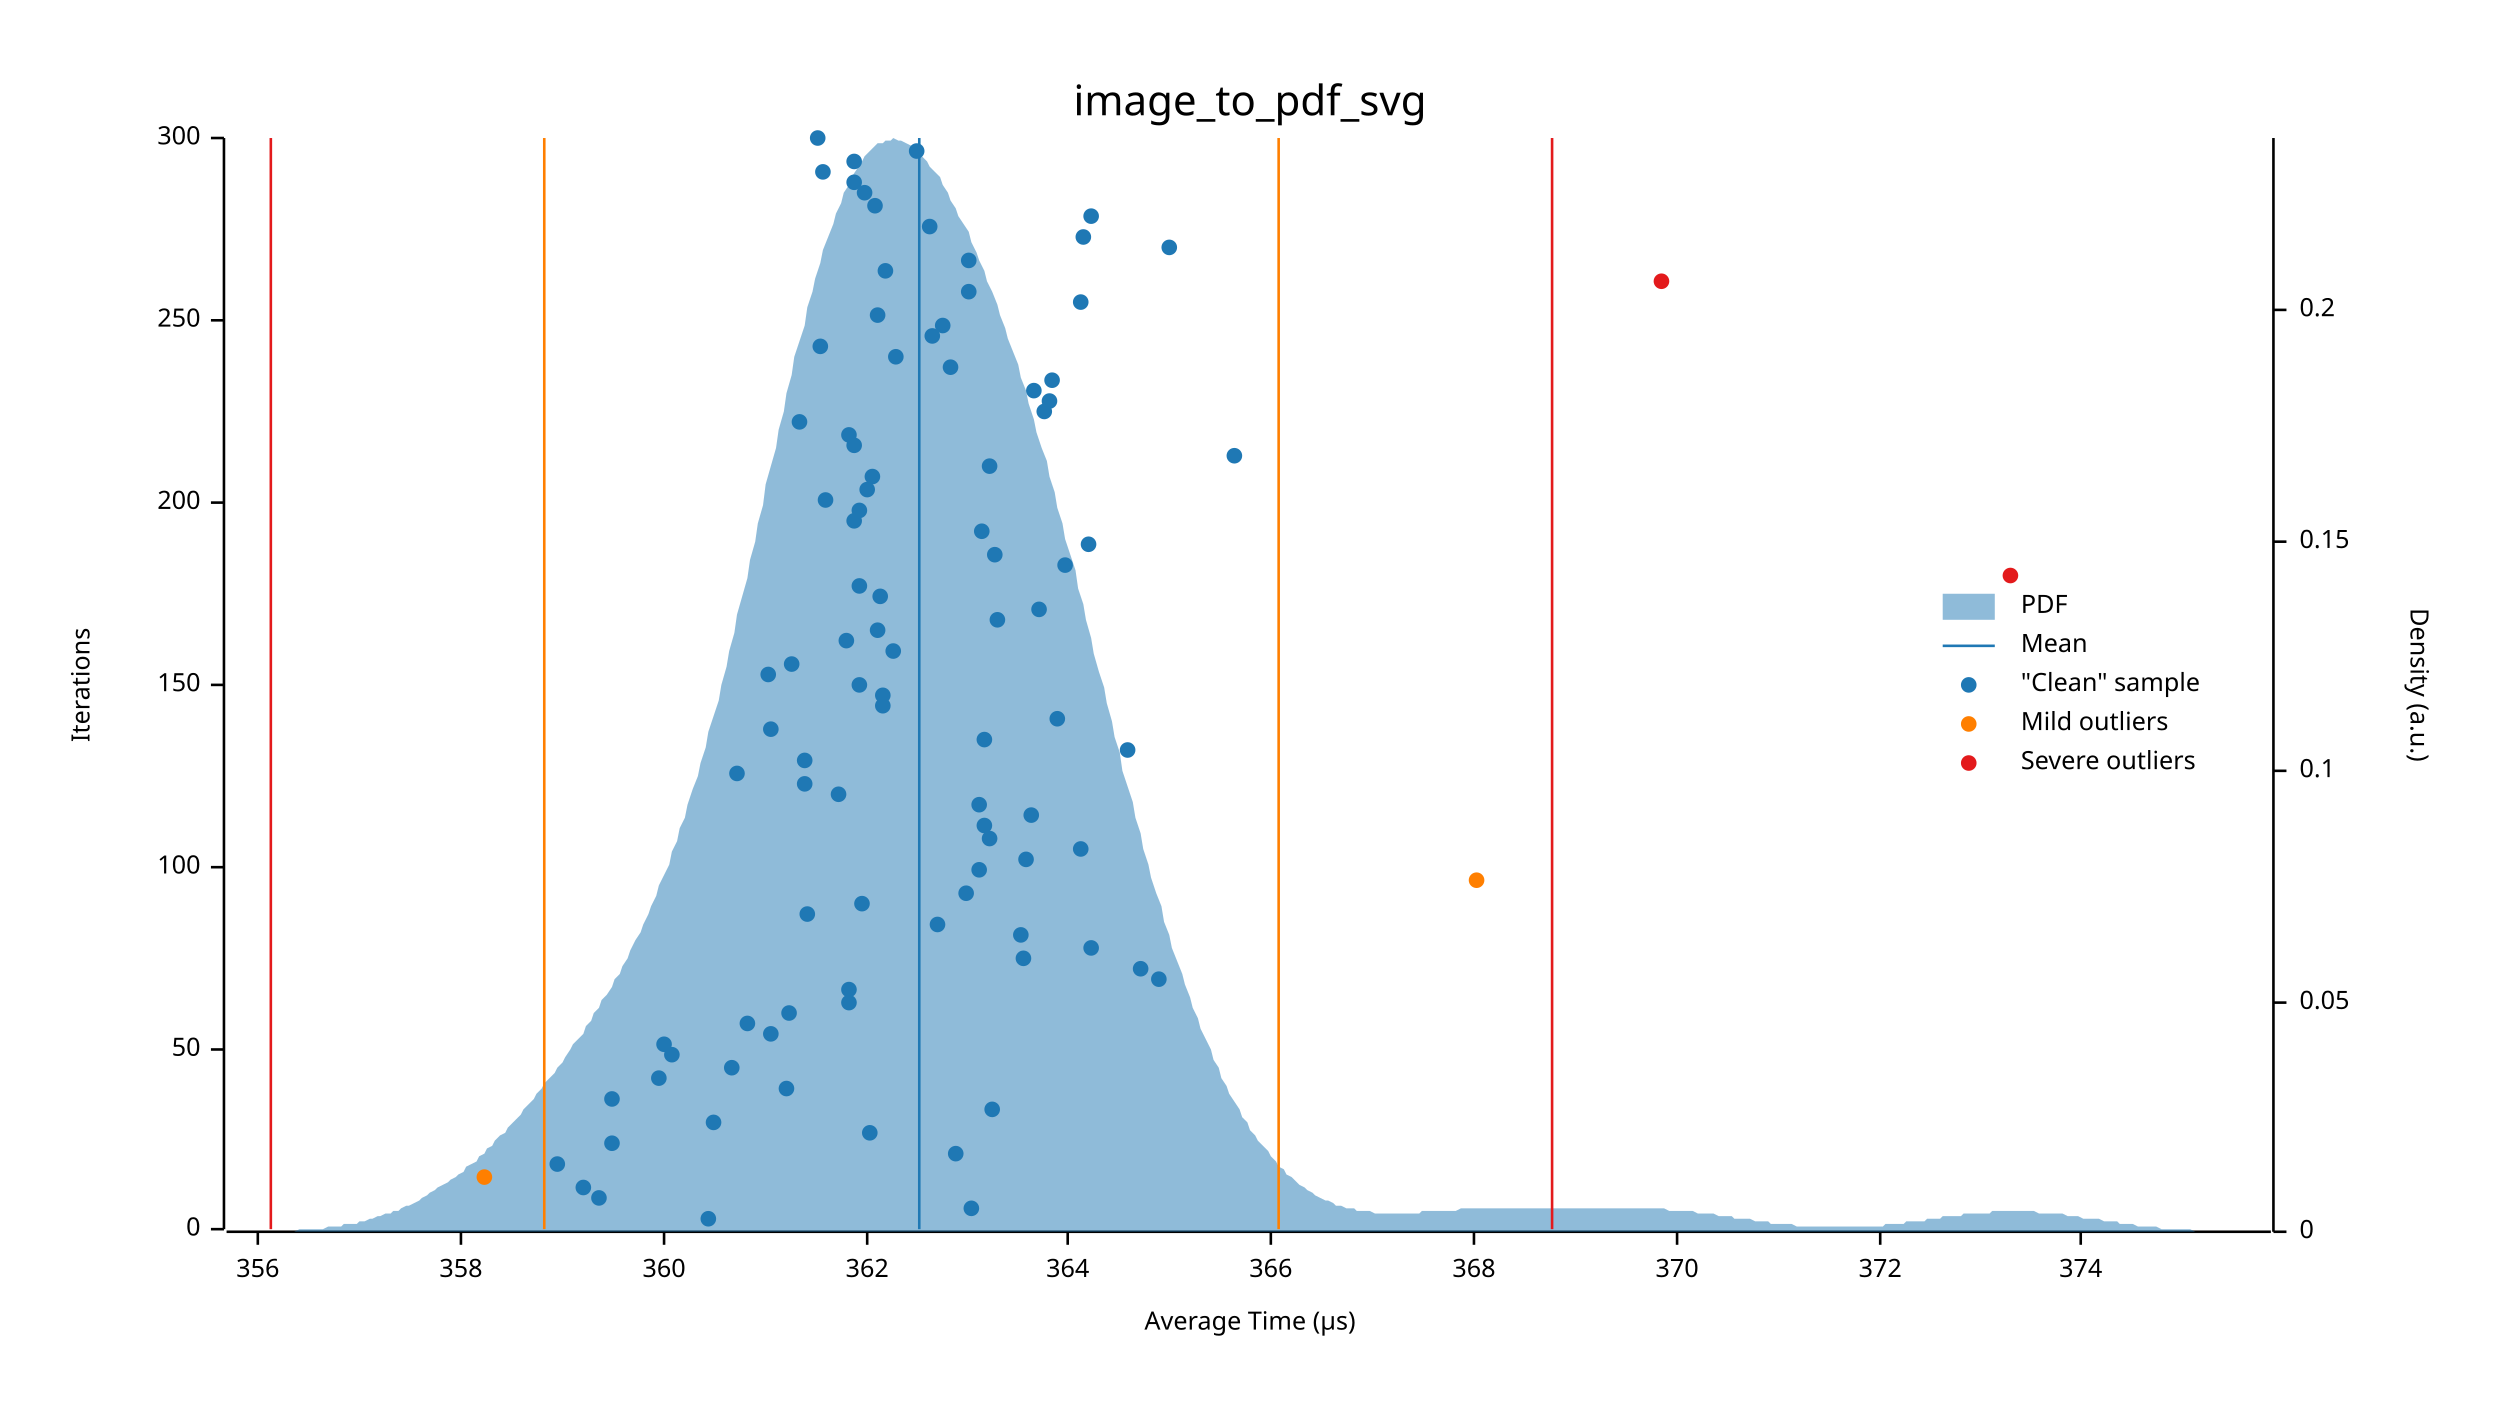
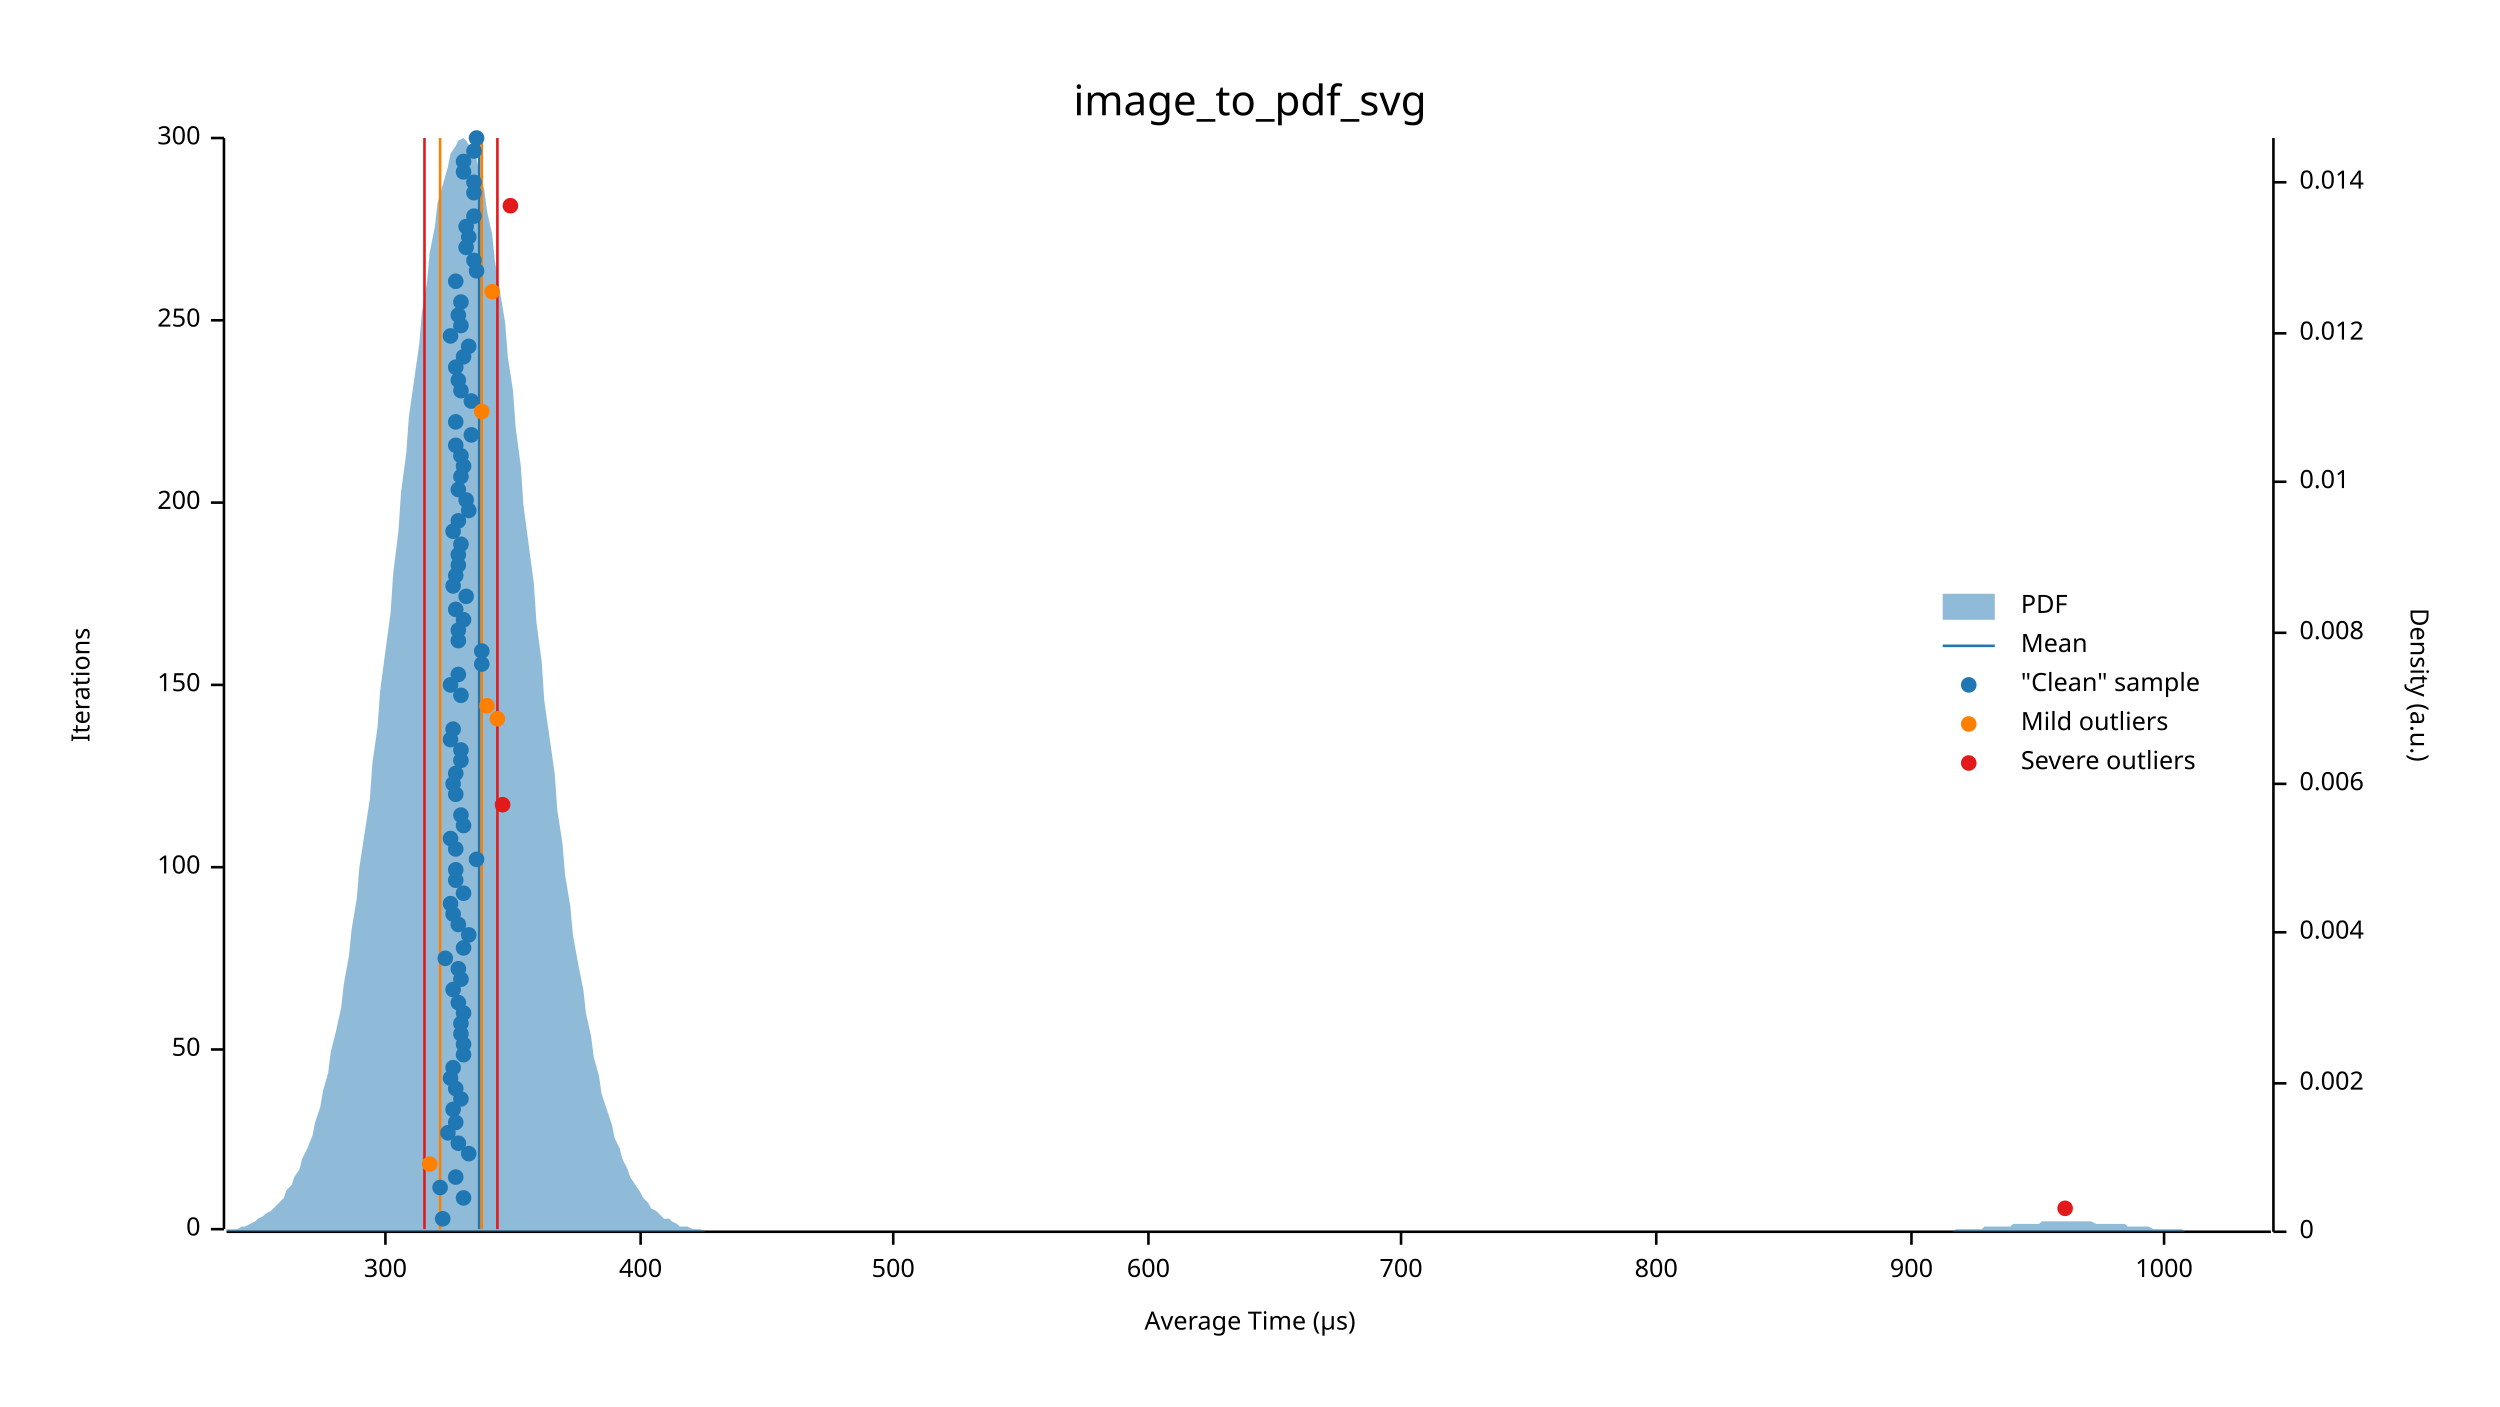
<svg xmlns="http://www.w3.org/2000/svg" width="960" height="540" viewBox="0 0 960 540">
  <text x="480" y="32" dy="0.76em" text-anchor="middle" font-family="sans-serif" font-size="16.129" opacity="1" fill="#000000">
image_to_pdf_svg
</text>
  <text x="27" y="263" dy="0.76em" text-anchor="middle" font-family="sans-serif" font-size="9.677" opacity="1" fill="#000000" transform="rotate(270, 27, 263)">
Iterations
</text>
  <text x="480" y="513" dy="-0.5ex" text-anchor="middle" font-family="sans-serif" font-size="9.677" opacity="1" fill="#000000">
Average Time (µs)
</text>
  <polyline fill="none" opacity="1" stroke="#000000" stroke-width="1" points="86,53 86,472 " />
  <text x="77" y="472" dy="0.5ex" text-anchor="end" font-family="sans-serif" font-size="9.677" opacity="1" fill="#000000">
0
</text>
  <polyline fill="none" opacity="1" stroke="#000000" stroke-width="1" points="81,472 86,472 " />
  <text x="77" y="403" dy="0.5ex" text-anchor="end" font-family="sans-serif" font-size="9.677" opacity="1" fill="#000000">
50
</text>
  <polyline fill="none" opacity="1" stroke="#000000" stroke-width="1" points="81,403 86,403 " />
  <text x="77" y="333" dy="0.5ex" text-anchor="end" font-family="sans-serif" font-size="9.677" opacity="1" fill="#000000">
100
</text>
  <polyline fill="none" opacity="1" stroke="#000000" stroke-width="1" points="81,333 86,333 " />
  <text x="77" y="263" dy="0.5ex" text-anchor="end" font-family="sans-serif" font-size="9.677" opacity="1" fill="#000000">
150
</text>
  <polyline fill="none" opacity="1" stroke="#000000" stroke-width="1" points="81,263 86,263 " />
  <text x="77" y="193" dy="0.5ex" text-anchor="end" font-family="sans-serif" font-size="9.677" opacity="1" fill="#000000">
200
</text>
  <polyline fill="none" opacity="1" stroke="#000000" stroke-width="1" points="81,193 86,193 " />
  <text x="77" y="123" dy="0.5ex" text-anchor="end" font-family="sans-serif" font-size="9.677" opacity="1" fill="#000000">
250
</text>
  <polyline fill="none" opacity="1" stroke="#000000" stroke-width="1" points="81,123 86,123 " />
  <text x="77" y="53" dy="0.5ex" text-anchor="end" font-family="sans-serif" font-size="9.677" opacity="1" fill="#000000">
300
</text>
  <polyline fill="none" opacity="1" stroke="#000000" stroke-width="1" points="81,53 86,53 " />
  <polyline fill="none" opacity="1" stroke="#000000" stroke-width="1" points="87,473 872,473 " />
-   <text x="99" y="483" dy="0.76em" text-anchor="middle" font-family="sans-serif" font-size="9.677" opacity="1" fill="#000000">
- 356
- </text>
-   <polyline fill="none" opacity="1" stroke="#000000" stroke-width="1" points="99,473 99,478 " />
-   <text x="177" y="483" dy="0.76em" text-anchor="middle" font-family="sans-serif" font-size="9.677" opacity="1" fill="#000000">
- 358
- </text>
-   <polyline fill="none" opacity="1" stroke="#000000" stroke-width="1" points="177,473 177,478 " />
-   <text x="255" y="483" dy="0.76em" text-anchor="middle" font-family="sans-serif" font-size="9.677" opacity="1" fill="#000000">
- 360
- </text>
-   <polyline fill="none" opacity="1" stroke="#000000" stroke-width="1" points="255,473 255,478 " />
-   <text x="333" y="483" dy="0.76em" text-anchor="middle" font-family="sans-serif" font-size="9.677" opacity="1" fill="#000000">
- 362
- </text>
-   <polyline fill="none" opacity="1" stroke="#000000" stroke-width="1" points="333,473 333,478 " />
-   <text x="410" y="483" dy="0.76em" text-anchor="middle" font-family="sans-serif" font-size="9.677" opacity="1" fill="#000000">
- 364
- </text>
-   <polyline fill="none" opacity="1" stroke="#000000" stroke-width="1" points="410,473 410,478 " />
-   <text x="488" y="483" dy="0.76em" text-anchor="middle" font-family="sans-serif" font-size="9.677" opacity="1" fill="#000000">
- 366
- </text>
-   <polyline fill="none" opacity="1" stroke="#000000" stroke-width="1" points="488,473 488,478 " />
-   <text x="566" y="483" dy="0.76em" text-anchor="middle" font-family="sans-serif" font-size="9.677" opacity="1" fill="#000000">
- 368
- </text>
-   <polyline fill="none" opacity="1" stroke="#000000" stroke-width="1" points="566,473 566,478 " />
-   <text x="644" y="483" dy="0.76em" text-anchor="middle" font-family="sans-serif" font-size="9.677" opacity="1" fill="#000000">
- 370
- </text>
-   <polyline fill="none" opacity="1" stroke="#000000" stroke-width="1" points="644,473 644,478 " />
-   <text x="722" y="483" dy="0.76em" text-anchor="middle" font-family="sans-serif" font-size="9.677" opacity="1" fill="#000000">
- 372
- </text>
-   <polyline fill="none" opacity="1" stroke="#000000" stroke-width="1" points="722,473 722,478 " />
-   <text x="799" y="483" dy="0.76em" text-anchor="middle" font-family="sans-serif" font-size="9.677" opacity="1" fill="#000000">
- 374
- </text>
-   <polyline fill="none" opacity="1" stroke="#000000" stroke-width="1" points="799,473 799,478 " />
+   <text x="148" y="483" dy="0.76em" text-anchor="middle" font-family="sans-serif" font-size="9.677" opacity="1" fill="#000000">
+ 300
+ </text>
+   <polyline fill="none" opacity="1" stroke="#000000" stroke-width="1" points="148,473 148,478 " />
+   <text x="246" y="483" dy="0.76em" text-anchor="middle" font-family="sans-serif" font-size="9.677" opacity="1" fill="#000000">
+ 400
+ </text>
+   <polyline fill="none" opacity="1" stroke="#000000" stroke-width="1" points="246,473 246,478 " />
+   <text x="343" y="483" dy="0.76em" text-anchor="middle" font-family="sans-serif" font-size="9.677" opacity="1" fill="#000000">
+ 500
+ </text>
+   <polyline fill="none" opacity="1" stroke="#000000" stroke-width="1" points="343,473 343,478 " />
+   <text x="441" y="483" dy="0.76em" text-anchor="middle" font-family="sans-serif" font-size="9.677" opacity="1" fill="#000000">
+ 600
+ </text>
+   <polyline fill="none" opacity="1" stroke="#000000" stroke-width="1" points="441,473 441,478 " />
+   <text x="538" y="483" dy="0.76em" text-anchor="middle" font-family="sans-serif" font-size="9.677" opacity="1" fill="#000000">
+ 700
+ </text>
+   <polyline fill="none" opacity="1" stroke="#000000" stroke-width="1" points="538,473 538,478 " />
+   <text x="636" y="483" dy="0.76em" text-anchor="middle" font-family="sans-serif" font-size="9.677" opacity="1" fill="#000000">
+ 800
+ </text>
+   <polyline fill="none" opacity="1" stroke="#000000" stroke-width="1" points="636,473 636,478 " />
+   <text x="734" y="483" dy="0.76em" text-anchor="middle" font-family="sans-serif" font-size="9.677" opacity="1" fill="#000000">
+ 900
+ </text>
+   <polyline fill="none" opacity="1" stroke="#000000" stroke-width="1" points="734,473 734,478 " />
+   <text x="831" y="483" dy="0.76em" text-anchor="middle" font-family="sans-serif" font-size="9.677" opacity="1" fill="#000000">
+ 1000
+ </text>
+   <polyline fill="none" opacity="1" stroke="#000000" stroke-width="1" points="831,473 831,478 " />
  <text x="933" y="263" dy="0.76em" text-anchor="middle" font-family="sans-serif" font-size="9.677" opacity="1" fill="#000000" transform="rotate(90, 933, 263)">
Density (a.u.)
</text>
  <polyline fill="none" opacity="1" stroke="#000000" stroke-width="1" points="873,53 873,473 " />
  <text x="883" y="473" dy="0.5ex" text-anchor="start" font-family="sans-serif" font-size="9.677" opacity="1" fill="#000000">
0
</text>
  <polyline fill="none" opacity="1" stroke="#000000" stroke-width="1" points="873,473 878,473 " />
-   <text x="883" y="385" dy="0.5ex" text-anchor="start" font-family="sans-serif" font-size="9.677" opacity="1" fill="#000000">
- 0.05
- </text>
-   <polyline fill="none" opacity="1" stroke="#000000" stroke-width="1" points="873,385 878,385 " />
-   <text x="883" y="296" dy="0.5ex" text-anchor="start" font-family="sans-serif" font-size="9.677" opacity="1" fill="#000000">
- 0.1
- </text>
-   <polyline fill="none" opacity="1" stroke="#000000" stroke-width="1" points="873,296 878,296 " />
-   <text x="883" y="208" dy="0.5ex" text-anchor="start" font-family="sans-serif" font-size="9.677" opacity="1" fill="#000000">
- 0.15
- </text>
-   <polyline fill="none" opacity="1" stroke="#000000" stroke-width="1" points="873,208 878,208 " />
-   <text x="883" y="119" dy="0.5ex" text-anchor="start" font-family="sans-serif" font-size="9.677" opacity="1" fill="#000000">
- 0.2
- </text>
-   <polyline fill="none" opacity="1" stroke="#000000" stroke-width="1" points="873,119 878,119 " />
-   <polygon opacity="0.5" fill="#1F78B4" points="87,473 88,473 90,473 91,473 93,473 94,473 96,473 98,473 99,473 101,473 102,473 104,473 105,473 107,473 109,473 110,473 112,473 113,473 115,472 116,472 118,472 120,472 121,472 123,472 124,472 126,471 127,471 129,471 131,471 132,470 134,470 135,470 137,470 138,469 140,469 142,468 143,468 145,467 146,467 148,466 150,466 151,465 153,465 154,464 156,463 157,463 159,462 161,461 162,460 164,459 165,458 167,457 168,456 170,455 172,454 173,453 175,452 176,451 178,450 179,448 181,447 183,446 184,444 186,443 187,441 189,440 190,438 192,436 194,435 195,433 197,431 198,430 200,428 201,426 203,424 205,422 206,420 208,418 209,416 211,414 213,412 214,410 216,408 217,406 219,403 220,401 222,399 224,397 225,394 227,392 228,389 230,387 231,384 233,382 235,379 236,376 238,374 239,371 241,368 242,365 244,361 246,358 247,355 249,351 250,348 252,344 253,340 255,336 257,332 258,327 260,323 261,318 263,314 264,309 266,303 268,298 269,293 271,287 272,281 274,275 276,269 277,263 279,256 280,250 282,243 283,236 285,229 287,222 288,215 290,208 291,201 293,194 294,186 296,179 298,172 299,165 301,158 302,151 304,144 305,137 307,131 309,125 310,118 312,112 313,107 315,101 316,96 318,91 320,86 321,82 323,78 324,74 326,71 327,68 329,65 331,62 332,60 334,58 335,57 337,55 339,55 340,54 342,54 343,53 345,54 346,54 348,55 350,56 351,57 353,58 354,60 356,62 357,64 359,66 361,68 362,71 364,74 365,77 367,80 368,83 370,86 372,89 373,93 375,97 376,100 378,104 379,108 381,112 383,117 384,121 386,126 387,130 389,135 391,140 392,145 394,150 395,155 397,161 398,166 400,172 402,177 403,183 405,189 406,195 408,201 409,207 411,213 413,219 414,226 416,232 417,238 419,245 420,251 422,258 424,264 425,270 427,277 428,283 430,289 431,296 433,302 435,308 436,314 438,320 439,326 441,332 442,337 444,343 446,348 447,354 449,359 450,364 452,369 454,374 455,378 457,383 458,387 460,391 461,395 463,399 465,403 466,407 468,410 469,414 471,417 472,420 474,423 476,426 477,429 479,431 480,434 482,436 483,438 485,440 487,442 488,444 490,446 491,448 493,449 494,451 496,452 498,454 499,455 501,456 502,457 504,458 505,459 507,460 509,461 510,461 512,462 513,463 515,463 517,464 518,464 520,464 521,465 523,465 524,465 526,465 528,466 529,466 531,466 532,466 534,466 535,466 537,466 539,466 540,466 542,466 543,466 545,466 546,465 548,465 550,465 551,465 553,465 554,465 556,465 557,465 559,465 561,464 562,464 564,464 565,464 567,464 568,464 570,464 572,464 573,464 575,464 576,464 578,464 580,464 581,464 583,464 584,464 586,464 587,464 589,464 591,464 592,464 594,464 595,464 597,464 598,464 600,464 602,464 603,464 605,464 606,464 608,464 609,464 611,464 613,464 614,464 616,464 617,464 619,464 620,464 622,464 624,464 625,464 627,464 628,464 630,464 632,464 633,464 635,464 636,464 638,464 639,464 641,465 643,465 644,465 646,465 647,465 649,465 650,465 652,466 654,466 655,466 657,466 658,466 660,467 661,467 663,467 665,467 666,468 668,468 669,468 671,468 672,468 674,469 676,469 677,469 679,469 680,470 682,470 683,470 685,470 687,470 688,470 690,471 691,471 693,471 695,471 696,471 698,471 699,471 701,471 702,471 704,471 706,471 707,471 709,471 710,471 712,471 713,471 715,471 717,471 718,471 720,471 721,471 723,471 724,470 726,470 728,470 729,470 731,470 732,469 734,469 735,469 737,469 739,469 740,468 742,468 743,468 745,468 746,467 748,467 750,467 751,467 753,467 754,466 756,466 758,466 759,466 761,466 762,466 764,466 765,465 767,465 769,465 770,465 772,465 773,465 775,465 776,465 778,465 780,465 781,465 783,466 784,466 786,466 787,466 789,466 791,466 792,466 794,467 795,467 797,467 798,467 800,468 802,468 803,468 805,468 806,468 808,469 809,469 811,469 813,469 814,470 816,470 817,470 819,470 821,471 822,471 824,471 825,471 827,471 828,471 830,472 832,472 833,472 835,472 836,472 838,472 839,472 841,472 843,473 844,473 846,473 847,473 849,473 850,473 852,473 854,473 855,473 857,473 858,473 860,473 861,473 863,473 865,473 866,473 868,473 869,473 871,473 873,473 873,473 87,473 " />
-   <polyline fill="none" opacity="1" stroke="#1F78B4" stroke-width="1" points="353,472 353,53 " />
-   <polyline fill="none" opacity="1" stroke="#FF7F00" stroke-width="1" points="209,472 209,53 " />
-   <polyline fill="none" opacity="1" stroke="#FF7F00" stroke-width="1" points="491,472 491,53 " />
-   <polyline fill="none" opacity="1" stroke="#E31A1C" stroke-width="1" points="104,472 104,53 " />
-   <polyline fill="none" opacity="1" stroke="#E31A1C" stroke-width="1" points="596,472 596,53 " />
-   <circle cx="272" cy="468" r="3" opacity="1" fill="#1F78B4" stroke="none" stroke-width="1" />
-   <circle cx="373" cy="464" r="3" opacity="1" fill="#1F78B4" stroke="none" stroke-width="1" />
-   <circle cx="230" cy="460" r="3" opacity="1" fill="#1F78B4" stroke="none" stroke-width="1" />
-   <circle cx="224" cy="456" r="3" opacity="1" fill="#1F78B4" stroke="none" stroke-width="1" />
-   <circle cx="214" cy="447" r="3" opacity="1" fill="#1F78B4" stroke="none" stroke-width="1" />
-   <circle cx="367" cy="443" r="3" opacity="1" fill="#1F78B4" stroke="none" stroke-width="1" />
-   <circle cx="235" cy="439" r="3" opacity="1" fill="#1F78B4" stroke="none" stroke-width="1" />
-   <circle cx="334" cy="435" r="3" opacity="1" fill="#1F78B4" stroke="none" stroke-width="1" />
-   <circle cx="274" cy="431" r="3" opacity="1" fill="#1F78B4" stroke="none" stroke-width="1" />
-   <circle cx="381" cy="426" r="3" opacity="1" fill="#1F78B4" stroke="none" stroke-width="1" />
-   <circle cx="235" cy="422" r="3" opacity="1" fill="#1F78B4" stroke="none" stroke-width="1" />
-   <circle cx="302" cy="418" r="3" opacity="1" fill="#1F78B4" stroke="none" stroke-width="1" />
-   <circle cx="253" cy="414" r="3" opacity="1" fill="#1F78B4" stroke="none" stroke-width="1" />
-   <circle cx="281" cy="410" r="3" opacity="1" fill="#1F78B4" stroke="none" stroke-width="1" />
-   <circle cx="258" cy="405" r="3" opacity="1" fill="#1F78B4" stroke="none" stroke-width="1" />
-   <circle cx="255" cy="401" r="3" opacity="1" fill="#1F78B4" stroke="none" stroke-width="1" />
-   <circle cx="296" cy="397" r="3" opacity="1" fill="#1F78B4" stroke="none" stroke-width="1" />
-   <circle cx="287" cy="393" r="3" opacity="1" fill="#1F78B4" stroke="none" stroke-width="1" />
-   <circle cx="303" cy="389" r="3" opacity="1" fill="#1F78B4" stroke="none" stroke-width="1" />
-   <circle cx="326" cy="385" r="3" opacity="1" fill="#1F78B4" stroke="none" stroke-width="1" />
-   <circle cx="326" cy="380" r="3" opacity="1" fill="#1F78B4" stroke="none" stroke-width="1" />
-   <circle cx="445" cy="376" r="3" opacity="1" fill="#1F78B4" stroke="none" stroke-width="1" />
-   <circle cx="438" cy="372" r="3" opacity="1" fill="#1F78B4" stroke="none" stroke-width="1" />
-   <circle cx="393" cy="368" r="3" opacity="1" fill="#1F78B4" stroke="none" stroke-width="1" />
-   <circle cx="419" cy="364" r="3" opacity="1" fill="#1F78B4" stroke="none" stroke-width="1" />
-   <circle cx="392" cy="359" r="3" opacity="1" fill="#1F78B4" stroke="none" stroke-width="1" />
-   <circle cx="360" cy="355" r="3" opacity="1" fill="#1F78B4" stroke="none" stroke-width="1" />
-   <circle cx="310" cy="351" r="3" opacity="1" fill="#1F78B4" stroke="none" stroke-width="1" />
-   <circle cx="331" cy="347" r="3" opacity="1" fill="#1F78B4" stroke="none" stroke-width="1" />
-   <circle cx="371" cy="343" r="3" opacity="1" fill="#1F78B4" stroke="none" stroke-width="1" />
-   <circle cx="376" cy="334" r="3" opacity="1" fill="#1F78B4" stroke="none" stroke-width="1" />
-   <circle cx="394" cy="330" r="3" opacity="1" fill="#1F78B4" stroke="none" stroke-width="1" />
-   <circle cx="415" cy="326" r="3" opacity="1" fill="#1F78B4" stroke="none" stroke-width="1" />
-   <circle cx="380" cy="322" r="3" opacity="1" fill="#1F78B4" stroke="none" stroke-width="1" />
-   <circle cx="378" cy="317" r="3" opacity="1" fill="#1F78B4" stroke="none" stroke-width="1" />
-   <circle cx="396" cy="313" r="3" opacity="1" fill="#1F78B4" stroke="none" stroke-width="1" />
-   <circle cx="376" cy="309" r="3" opacity="1" fill="#1F78B4" stroke="none" stroke-width="1" />
-   <circle cx="322" cy="305" r="3" opacity="1" fill="#1F78B4" stroke="none" stroke-width="1" />
-   <circle cx="309" cy="301" r="3" opacity="1" fill="#1F78B4" stroke="none" stroke-width="1" />
-   <circle cx="283" cy="297" r="3" opacity="1" fill="#1F78B4" stroke="none" stroke-width="1" />
-   <circle cx="309" cy="292" r="3" opacity="1" fill="#1F78B4" stroke="none" stroke-width="1" />
-   <circle cx="433" cy="288" r="3" opacity="1" fill="#1F78B4" stroke="none" stroke-width="1" />
-   <circle cx="378" cy="284" r="3" opacity="1" fill="#1F78B4" stroke="none" stroke-width="1" />
-   <circle cx="296" cy="280" r="3" opacity="1" fill="#1F78B4" stroke="none" stroke-width="1" />
-   <circle cx="406" cy="276" r="3" opacity="1" fill="#1F78B4" stroke="none" stroke-width="1" />
-   <circle cx="339" cy="271" r="3" opacity="1" fill="#1F78B4" stroke="none" stroke-width="1" />
-   <circle cx="339" cy="267" r="3" opacity="1" fill="#1F78B4" stroke="none" stroke-width="1" />
-   <circle cx="330" cy="263" r="3" opacity="1" fill="#1F78B4" stroke="none" stroke-width="1" />
-   <circle cx="295" cy="259" r="3" opacity="1" fill="#1F78B4" stroke="none" stroke-width="1" />
-   <circle cx="304" cy="255" r="3" opacity="1" fill="#1F78B4" stroke="none" stroke-width="1" />
-   <circle cx="343" cy="250" r="3" opacity="1" fill="#1F78B4" stroke="none" stroke-width="1" />
-   <circle cx="325" cy="246" r="3" opacity="1" fill="#1F78B4" stroke="none" stroke-width="1" />
-   <circle cx="337" cy="242" r="3" opacity="1" fill="#1F78B4" stroke="none" stroke-width="1" />
-   <circle cx="383" cy="238" r="3" opacity="1" fill="#1F78B4" stroke="none" stroke-width="1" />
-   <circle cx="399" cy="234" r="3" opacity="1" fill="#1F78B4" stroke="none" stroke-width="1" />
-   <circle cx="338" cy="229" r="3" opacity="1" fill="#1F78B4" stroke="none" stroke-width="1" />
-   <circle cx="330" cy="225" r="3" opacity="1" fill="#1F78B4" stroke="none" stroke-width="1" />
-   <circle cx="409" cy="217" r="3" opacity="1" fill="#1F78B4" stroke="none" stroke-width="1" />
-   <circle cx="382" cy="213" r="3" opacity="1" fill="#1F78B4" stroke="none" stroke-width="1" />
-   <circle cx="418" cy="209" r="3" opacity="1" fill="#1F78B4" stroke="none" stroke-width="1" />
-   <circle cx="377" cy="204" r="3" opacity="1" fill="#1F78B4" stroke="none" stroke-width="1" />
-   <circle cx="328" cy="200" r="3" opacity="1" fill="#1F78B4" stroke="none" stroke-width="1" />
-   <circle cx="330" cy="196" r="3" opacity="1" fill="#1F78B4" stroke="none" stroke-width="1" />
-   <circle cx="317" cy="192" r="3" opacity="1" fill="#1F78B4" stroke="none" stroke-width="1" />
-   <circle cx="333" cy="188" r="3" opacity="1" fill="#1F78B4" stroke="none" stroke-width="1" />
-   <circle cx="335" cy="183" r="3" opacity="1" fill="#1F78B4" stroke="none" stroke-width="1" />
-   <circle cx="380" cy="179" r="3" opacity="1" fill="#1F78B4" stroke="none" stroke-width="1" />
-   <circle cx="474" cy="175" r="3" opacity="1" fill="#1F78B4" stroke="none" stroke-width="1" />
-   <circle cx="328" cy="171" r="3" opacity="1" fill="#1F78B4" stroke="none" stroke-width="1" />
-   <circle cx="326" cy="167" r="3" opacity="1" fill="#1F78B4" stroke="none" stroke-width="1" />
-   <circle cx="307" cy="162" r="3" opacity="1" fill="#1F78B4" stroke="none" stroke-width="1" />
-   <circle cx="401" cy="158" r="3" opacity="1" fill="#1F78B4" stroke="none" stroke-width="1" />
-   <circle cx="403" cy="154" r="3" opacity="1" fill="#1F78B4" stroke="none" stroke-width="1" />
-   <circle cx="397" cy="150" r="3" opacity="1" fill="#1F78B4" stroke="none" stroke-width="1" />
-   <circle cx="404" cy="146" r="3" opacity="1" fill="#1F78B4" stroke="none" stroke-width="1" />
-   <circle cx="365" cy="141" r="3" opacity="1" fill="#1F78B4" stroke="none" stroke-width="1" />
-   <circle cx="344" cy="137" r="3" opacity="1" fill="#1F78B4" stroke="none" stroke-width="1" />
-   <circle cx="315" cy="133" r="3" opacity="1" fill="#1F78B4" stroke="none" stroke-width="1" />
-   <circle cx="358" cy="129" r="3" opacity="1" fill="#1F78B4" stroke="none" stroke-width="1" />
-   <circle cx="362" cy="125" r="3" opacity="1" fill="#1F78B4" stroke="none" stroke-width="1" />
-   <circle cx="337" cy="121" r="3" opacity="1" fill="#1F78B4" stroke="none" stroke-width="1" />
-   <circle cx="415" cy="116" r="3" opacity="1" fill="#1F78B4" stroke="none" stroke-width="1" />
-   <circle cx="372" cy="112" r="3" opacity="1" fill="#1F78B4" stroke="none" stroke-width="1" />
-   <circle cx="340" cy="104" r="3" opacity="1" fill="#1F78B4" stroke="none" stroke-width="1" />
-   <circle cx="372" cy="100" r="3" opacity="1" fill="#1F78B4" stroke="none" stroke-width="1" />
-   <circle cx="449" cy="95" r="3" opacity="1" fill="#1F78B4" stroke="none" stroke-width="1" />
-   <circle cx="416" cy="91" r="3" opacity="1" fill="#1F78B4" stroke="none" stroke-width="1" />
-   <circle cx="357" cy="87" r="3" opacity="1" fill="#1F78B4" stroke="none" stroke-width="1" />
-   <circle cx="419" cy="83" r="3" opacity="1" fill="#1F78B4" stroke="none" stroke-width="1" />
-   <circle cx="336" cy="79" r="3" opacity="1" fill="#1F78B4" stroke="none" stroke-width="1" />
-   <circle cx="332" cy="74" r="3" opacity="1" fill="#1F78B4" stroke="none" stroke-width="1" />
-   <circle cx="328" cy="70" r="3" opacity="1" fill="#1F78B4" stroke="none" stroke-width="1" />
-   <circle cx="316" cy="66" r="3" opacity="1" fill="#1F78B4" stroke="none" stroke-width="1" />
-   <circle cx="328" cy="62" r="3" opacity="1" fill="#1F78B4" stroke="none" stroke-width="1" />
-   <circle cx="352" cy="58" r="3" opacity="1" fill="#1F78B4" stroke="none" stroke-width="1" />
-   <circle cx="314" cy="53" r="3" opacity="1" fill="#1F78B4" stroke="none" stroke-width="1" />
-   <circle cx="186" cy="452" r="3" opacity="1" fill="#FF7F00" stroke="none" stroke-width="1" />
-   <circle cx="567" cy="338" r="3" opacity="1" fill="#FF7F00" stroke="none" stroke-width="1" />
-   <circle cx="772" cy="221" r="3" opacity="1" fill="#E31A1C" stroke="none" stroke-width="1" />
-   <circle cx="638" cy="108" r="3" opacity="1" fill="#E31A1C" stroke="none" stroke-width="1" />
+   <text x="883" y="416" dy="0.5ex" text-anchor="start" font-family="sans-serif" font-size="9.677" opacity="1" fill="#000000">
+ 0.002
+ </text>
+   <polyline fill="none" opacity="1" stroke="#000000" stroke-width="1" points="873,416 878,416 " />
+   <text x="883" y="358" dy="0.5ex" text-anchor="start" font-family="sans-serif" font-size="9.677" opacity="1" fill="#000000">
+ 0.004
+ </text>
+   <polyline fill="none" opacity="1" stroke="#000000" stroke-width="1" points="873,358 878,358 " />
+   <text x="883" y="301" dy="0.5ex" text-anchor="start" font-family="sans-serif" font-size="9.677" opacity="1" fill="#000000">
+ 0.006
+ </text>
+   <polyline fill="none" opacity="1" stroke="#000000" stroke-width="1" points="873,301 878,301 " />
+   <text x="883" y="243" dy="0.5ex" text-anchor="start" font-family="sans-serif" font-size="9.677" opacity="1" fill="#000000">
+ 0.008
+ </text>
+   <polyline fill="none" opacity="1" stroke="#000000" stroke-width="1" points="873,243 878,243 " />
+   <text x="883" y="185" dy="0.5ex" text-anchor="start" font-family="sans-serif" font-size="9.677" opacity="1" fill="#000000">
+ 0.01
+ </text>
+   <polyline fill="none" opacity="1" stroke="#000000" stroke-width="1" points="873,185 878,185 " />
+   <text x="883" y="128" dy="0.5ex" text-anchor="start" font-family="sans-serif" font-size="9.677" opacity="1" fill="#000000">
+ 0.012
+ </text>
+   <polyline fill="none" opacity="1" stroke="#000000" stroke-width="1" points="873,128 878,128 " />
+   <text x="883" y="70" dy="0.5ex" text-anchor="start" font-family="sans-serif" font-size="9.677" opacity="1" fill="#000000">
+ 0.014
+ </text>
+   <polyline fill="none" opacity="1" stroke="#000000" stroke-width="1" points="873,70 878,70 " />
+   <polygon opacity="0.5" fill="#1F78B4" points="87,472 88,472 90,472 91,472 93,471 94,471 96,470 98,469 99,468 101,467 102,466 104,465 105,464 107,462 109,460 110,457 112,455 113,452 115,449 116,445 118,441 120,436 121,431 123,425 124,419 126,412 127,404 129,396 131,387 132,378 134,367 135,357 137,345 138,333 140,320 142,307 143,293 145,279 146,265 148,250 150,235 151,220 153,204 154,189 156,174 157,160 159,146 161,132 162,120 164,108 165,97 167,87 168,78 170,71 172,64 173,59 175,56 176,54 178,53 179,54 181,57 183,61 184,66 186,73 187,81 189,90 190,100 192,112 194,124 195,137 197,150 198,164 200,179 201,194 203,209 205,224 206,239 208,254 209,269 211,283 213,297 214,311 216,324 217,336 219,348 220,359 222,370 224,380 225,389 227,398 228,406 230,413 231,420 233,426 235,432 236,437 238,441 239,445 241,449 242,452 244,455 246,458 247,460 249,462 250,464 252,465 253,466 255,468 257,468 258,469 260,470 261,471 263,471 264,471 266,472 268,472 269,472 271,473 272,473 274,473 276,473 277,473 279,473 280,473 282,473 283,473 285,473 287,473 288,473 290,473 291,473 293,473 294,473 296,473 298,473 299,473 301,473 302,473 304,473 305,473 307,473 309,473 310,473 312,473 313,473 315,473 316,473 318,473 320,473 321,473 323,473 324,473 326,473 327,473 329,473 331,473 332,473 334,473 335,473 337,473 339,473 340,473 342,473 343,473 345,473 346,473 348,473 350,473 351,473 353,473 354,473 356,473 357,473 359,473 361,473 362,473 364,473 365,473 367,473 368,473 370,473 372,473 373,473 375,473 376,473 378,473 379,473 381,473 383,473 384,473 386,473 387,473 389,473 391,473 392,473 394,473 395,473 397,473 398,473 400,473 402,473 403,473 405,473 406,473 408,473 409,473 411,473 413,473 414,473 416,473 417,473 419,473 420,473 422,473 424,473 425,473 427,473 428,473 430,473 431,473 433,473 435,473 436,473 438,473 439,473 441,473 442,473 444,473 446,473 447,473 449,473 450,473 452,473 454,473 455,473 457,473 458,473 460,473 461,473 463,473 465,473 466,473 468,473 469,473 471,473 472,473 474,473 476,473 477,473 479,473 480,473 482,473 483,473 485,473 487,473 488,473 490,473 491,473 493,473 494,473 496,473 498,473 499,473 501,473 502,473 504,473 505,473 507,473 509,473 510,473 512,473 513,473 515,473 517,473 518,473 520,473 521,473 523,473 524,473 526,473 528,473 529,473 531,473 532,473 534,473 535,473 537,473 539,473 540,473 542,473 543,473 545,473 546,473 548,473 550,473 551,473 553,473 554,473 556,473 557,473 559,473 561,473 562,473 564,473 565,473 567,473 568,473 570,473 572,473 573,473 575,473 576,473 578,473 580,473 581,473 583,473 584,473 586,473 587,473 589,473 591,473 592,473 594,473 595,473 597,473 598,473 600,473 602,473 603,473 605,473 606,473 608,473 609,473 611,473 613,473 614,473 616,473 617,473 619,473 620,473 622,473 624,473 625,473 627,473 628,473 630,473 632,473 633,473 635,473 636,473 638,473 639,473 641,473 643,473 644,473 646,473 647,473 649,473 650,473 652,473 654,473 655,473 657,473 658,473 660,473 661,473 663,473 665,473 666,473 668,473 669,473 671,473 672,473 674,473 676,473 677,473 679,473 680,473 682,473 683,473 685,473 687,473 688,473 690,473 691,473 693,473 695,473 696,473 698,473 699,473 701,473 702,473 704,473 706,473 707,473 709,473 710,473 712,473 713,473 715,473 717,473 718,473 720,473 721,473 723,473 724,473 726,473 728,473 729,473 731,473 732,473 734,473 735,473 737,473 739,473 740,473 742,473 743,473 745,473 746,473 748,473 750,473 751,472 753,472 754,472 756,472 758,472 759,472 761,472 762,471 764,471 765,471 767,471 769,471 770,471 772,471 773,470 775,470 776,470 778,470 780,470 781,470 783,470 784,469 786,469 787,469 789,469 791,469 792,469 794,469 795,469 797,469 798,469 800,469 802,469 803,469 805,470 806,470 808,470 809,470 811,470 813,470 814,470 816,470 817,471 819,471 821,471 822,471 824,471 825,471 827,472 828,472 830,472 832,472 833,472 835,472 836,472 838,472 839,473 841,473 843,473 844,473 846,473 847,473 849,473 850,473 852,473 854,473 855,473 857,473 858,473 860,473 861,473 863,473 865,473 866,473 868,473 869,473 871,473 873,473 873,473 87,473 " />
+   <polyline fill="none" opacity="1" stroke="#1F78B4" stroke-width="1" points="184,472 184,53 " />
+   <polyline fill="none" opacity="1" stroke="#FF7F00" stroke-width="1" points="169,472 169,53 " />
+   <polyline fill="none" opacity="1" stroke="#FF7F00" stroke-width="1" points="185,472 185,53 " />
+   <polyline fill="none" opacity="1" stroke="#E31A1C" stroke-width="1" points="163,472 163,53 " />
+   <polyline fill="none" opacity="1" stroke="#E31A1C" stroke-width="1" points="191,472 191,53 " />
+   <circle cx="170" cy="468" r="3" opacity="1" fill="#1F78B4" stroke="none" stroke-width="1" />
+   <circle cx="178" cy="460" r="3" opacity="1" fill="#1F78B4" stroke="none" stroke-width="1" />
+   <circle cx="169" cy="456" r="3" opacity="1" fill="#1F78B4" stroke="none" stroke-width="1" />
+   <circle cx="175" cy="452" r="3" opacity="1" fill="#1F78B4" stroke="none" stroke-width="1" />
+   <circle cx="180" cy="443" r="3" opacity="1" fill="#1F78B4" stroke="none" stroke-width="1" />
+   <circle cx="176" cy="439" r="3" opacity="1" fill="#1F78B4" stroke="none" stroke-width="1" />
+   <circle cx="172" cy="435" r="3" opacity="1" fill="#1F78B4" stroke="none" stroke-width="1" />
+   <circle cx="175" cy="431" r="3" opacity="1" fill="#1F78B4" stroke="none" stroke-width="1" />
+   <circle cx="174" cy="426" r="3" opacity="1" fill="#1F78B4" stroke="none" stroke-width="1" />
+   <circle cx="177" cy="422" r="3" opacity="1" fill="#1F78B4" stroke="none" stroke-width="1" />
+   <circle cx="175" cy="418" r="3" opacity="1" fill="#1F78B4" stroke="none" stroke-width="1" />
+   <circle cx="173" cy="414" r="3" opacity="1" fill="#1F78B4" stroke="none" stroke-width="1" />
+   <circle cx="174" cy="410" r="3" opacity="1" fill="#1F78B4" stroke="none" stroke-width="1" />
+   <circle cx="178" cy="405" r="3" opacity="1" fill="#1F78B4" stroke="none" stroke-width="1" />
+   <circle cx="178" cy="401" r="3" opacity="1" fill="#1F78B4" stroke="none" stroke-width="1" />
+   <circle cx="177" cy="397" r="3" opacity="1" fill="#1F78B4" stroke="none" stroke-width="1" />
+   <circle cx="177" cy="393" r="3" opacity="1" fill="#1F78B4" stroke="none" stroke-width="1" />
+   <circle cx="178" cy="389" r="3" opacity="1" fill="#1F78B4" stroke="none" stroke-width="1" />
+   <circle cx="176" cy="385" r="3" opacity="1" fill="#1F78B4" stroke="none" stroke-width="1" />
+   <circle cx="174" cy="380" r="3" opacity="1" fill="#1F78B4" stroke="none" stroke-width="1" />
+   <circle cx="177" cy="376" r="3" opacity="1" fill="#1F78B4" stroke="none" stroke-width="1" />
+   <circle cx="176" cy="372" r="3" opacity="1" fill="#1F78B4" stroke="none" stroke-width="1" />
+   <circle cx="171" cy="368" r="3" opacity="1" fill="#1F78B4" stroke="none" stroke-width="1" />
+   <circle cx="178" cy="364" r="3" opacity="1" fill="#1F78B4" stroke="none" stroke-width="1" />
+   <circle cx="180" cy="359" r="3" opacity="1" fill="#1F78B4" stroke="none" stroke-width="1" />
+   <circle cx="176" cy="355" r="3" opacity="1" fill="#1F78B4" stroke="none" stroke-width="1" />
+   <circle cx="174" cy="351" r="3" opacity="1" fill="#1F78B4" stroke="none" stroke-width="1" />
+   <circle cx="173" cy="347" r="3" opacity="1" fill="#1F78B4" stroke="none" stroke-width="1" />
+   <circle cx="178" cy="343" r="3" opacity="1" fill="#1F78B4" stroke="none" stroke-width="1" />
+   <circle cx="175" cy="338" r="3" opacity="1" fill="#1F78B4" stroke="none" stroke-width="1" />
+   <circle cx="175" cy="334" r="3" opacity="1" fill="#1F78B4" stroke="none" stroke-width="1" />
+   <circle cx="183" cy="330" r="3" opacity="1" fill="#1F78B4" stroke="none" stroke-width="1" />
+   <circle cx="175" cy="326" r="3" opacity="1" fill="#1F78B4" stroke="none" stroke-width="1" />
+   <circle cx="173" cy="322" r="3" opacity="1" fill="#1F78B4" stroke="none" stroke-width="1" />
+   <circle cx="178" cy="317" r="3" opacity="1" fill="#1F78B4" stroke="none" stroke-width="1" />
+   <circle cx="177" cy="313" r="3" opacity="1" fill="#1F78B4" stroke="none" stroke-width="1" />
+   <circle cx="175" cy="305" r="3" opacity="1" fill="#1F78B4" stroke="none" stroke-width="1" />
+   <circle cx="174" cy="301" r="3" opacity="1" fill="#1F78B4" stroke="none" stroke-width="1" />
+   <circle cx="175" cy="297" r="3" opacity="1" fill="#1F78B4" stroke="none" stroke-width="1" />
+   <circle cx="177" cy="292" r="3" opacity="1" fill="#1F78B4" stroke="none" stroke-width="1" />
+   <circle cx="177" cy="288" r="3" opacity="1" fill="#1F78B4" stroke="none" stroke-width="1" />
+   <circle cx="173" cy="284" r="3" opacity="1" fill="#1F78B4" stroke="none" stroke-width="1" />
+   <circle cx="174" cy="280" r="3" opacity="1" fill="#1F78B4" stroke="none" stroke-width="1" />
+   <circle cx="177" cy="267" r="3" opacity="1" fill="#1F78B4" stroke="none" stroke-width="1" />
+   <circle cx="173" cy="263" r="3" opacity="1" fill="#1F78B4" stroke="none" stroke-width="1" />
+   <circle cx="176" cy="259" r="3" opacity="1" fill="#1F78B4" stroke="none" stroke-width="1" />
+   <circle cx="185" cy="255" r="3" opacity="1" fill="#1F78B4" stroke="none" stroke-width="1" />
+   <circle cx="185" cy="250" r="3" opacity="1" fill="#1F78B4" stroke="none" stroke-width="1" />
+   <circle cx="176" cy="246" r="3" opacity="1" fill="#1F78B4" stroke="none" stroke-width="1" />
+   <circle cx="176" cy="242" r="3" opacity="1" fill="#1F78B4" stroke="none" stroke-width="1" />
+   <circle cx="178" cy="238" r="3" opacity="1" fill="#1F78B4" stroke="none" stroke-width="1" />
+   <circle cx="175" cy="234" r="3" opacity="1" fill="#1F78B4" stroke="none" stroke-width="1" />
+   <circle cx="179" cy="229" r="3" opacity="1" fill="#1F78B4" stroke="none" stroke-width="1" />
+   <circle cx="174" cy="225" r="3" opacity="1" fill="#1F78B4" stroke="none" stroke-width="1" />
+   <circle cx="175" cy="221" r="3" opacity="1" fill="#1F78B4" stroke="none" stroke-width="1" />
+   <circle cx="176" cy="217" r="3" opacity="1" fill="#1F78B4" stroke="none" stroke-width="1" />
+   <circle cx="176" cy="213" r="3" opacity="1" fill="#1F78B4" stroke="none" stroke-width="1" />
+   <circle cx="177" cy="209" r="3" opacity="1" fill="#1F78B4" stroke="none" stroke-width="1" />
+   <circle cx="174" cy="204" r="3" opacity="1" fill="#1F78B4" stroke="none" stroke-width="1" />
+   <circle cx="176" cy="200" r="3" opacity="1" fill="#1F78B4" stroke="none" stroke-width="1" />
+   <circle cx="180" cy="196" r="3" opacity="1" fill="#1F78B4" stroke="none" stroke-width="1" />
+   <circle cx="179" cy="192" r="3" opacity="1" fill="#1F78B4" stroke="none" stroke-width="1" />
+   <circle cx="176" cy="188" r="3" opacity="1" fill="#1F78B4" stroke="none" stroke-width="1" />
+   <circle cx="177" cy="183" r="3" opacity="1" fill="#1F78B4" stroke="none" stroke-width="1" />
+   <circle cx="178" cy="179" r="3" opacity="1" fill="#1F78B4" stroke="none" stroke-width="1" />
+   <circle cx="177" cy="175" r="3" opacity="1" fill="#1F78B4" stroke="none" stroke-width="1" />
+   <circle cx="175" cy="171" r="3" opacity="1" fill="#1F78B4" stroke="none" stroke-width="1" />
+   <circle cx="181" cy="167" r="3" opacity="1" fill="#1F78B4" stroke="none" stroke-width="1" />
+   <circle cx="175" cy="162" r="3" opacity="1" fill="#1F78B4" stroke="none" stroke-width="1" />
+   <circle cx="181" cy="154" r="3" opacity="1" fill="#1F78B4" stroke="none" stroke-width="1" />
+   <circle cx="177" cy="150" r="3" opacity="1" fill="#1F78B4" stroke="none" stroke-width="1" />
+   <circle cx="176" cy="146" r="3" opacity="1" fill="#1F78B4" stroke="none" stroke-width="1" />
+   <circle cx="175" cy="141" r="3" opacity="1" fill="#1F78B4" stroke="none" stroke-width="1" />
+   <circle cx="178" cy="137" r="3" opacity="1" fill="#1F78B4" stroke="none" stroke-width="1" />
+   <circle cx="180" cy="133" r="3" opacity="1" fill="#1F78B4" stroke="none" stroke-width="1" />
+   <circle cx="173" cy="129" r="3" opacity="1" fill="#1F78B4" stroke="none" stroke-width="1" />
+   <circle cx="177" cy="125" r="3" opacity="1" fill="#1F78B4" stroke="none" stroke-width="1" />
+   <circle cx="176" cy="121" r="3" opacity="1" fill="#1F78B4" stroke="none" stroke-width="1" />
+   <circle cx="177" cy="116" r="3" opacity="1" fill="#1F78B4" stroke="none" stroke-width="1" />
+   <circle cx="175" cy="108" r="3" opacity="1" fill="#1F78B4" stroke="none" stroke-width="1" />
+   <circle cx="183" cy="104" r="3" opacity="1" fill="#1F78B4" stroke="none" stroke-width="1" />
+   <circle cx="182" cy="100" r="3" opacity="1" fill="#1F78B4" stroke="none" stroke-width="1" />
+   <circle cx="179" cy="95" r="3" opacity="1" fill="#1F78B4" stroke="none" stroke-width="1" />
+   <circle cx="180" cy="91" r="3" opacity="1" fill="#1F78B4" stroke="none" stroke-width="1" />
+   <circle cx="179" cy="87" r="3" opacity="1" fill="#1F78B4" stroke="none" stroke-width="1" />
+   <circle cx="182" cy="83" r="3" opacity="1" fill="#1F78B4" stroke="none" stroke-width="1" />
+   <circle cx="182" cy="74" r="3" opacity="1" fill="#1F78B4" stroke="none" stroke-width="1" />
+   <circle cx="182" cy="70" r="3" opacity="1" fill="#1F78B4" stroke="none" stroke-width="1" />
+   <circle cx="178" cy="66" r="3" opacity="1" fill="#1F78B4" stroke="none" stroke-width="1" />
+   <circle cx="178" cy="62" r="3" opacity="1" fill="#1F78B4" stroke="none" stroke-width="1" />
+   <circle cx="182" cy="58" r="3" opacity="1" fill="#1F78B4" stroke="none" stroke-width="1" />
+   <circle cx="183" cy="53" r="3" opacity="1" fill="#1F78B4" stroke="none" stroke-width="1" />
+   <circle cx="165" cy="447" r="3" opacity="1" fill="#FF7F00" stroke="none" stroke-width="1" />
+   <circle cx="191" cy="276" r="3" opacity="1" fill="#FF7F00" stroke="none" stroke-width="1" />
+   <circle cx="187" cy="271" r="3" opacity="1" fill="#FF7F00" stroke="none" stroke-width="1" />
+   <circle cx="185" cy="158" r="3" opacity="1" fill="#FF7F00" stroke="none" stroke-width="1" />
+   <circle cx="189" cy="112" r="3" opacity="1" fill="#FF7F00" stroke="none" stroke-width="1" />
+   <circle cx="793" cy="464" r="3" opacity="1" fill="#E31A1C" stroke="none" stroke-width="1" />
+   <circle cx="193" cy="309" r="3" opacity="1" fill="#E31A1C" stroke="none" stroke-width="1" />
+   <circle cx="196" cy="79" r="3" opacity="1" fill="#E31A1C" stroke="none" stroke-width="1" />
  <text x="776" y="228" dy="0.76em" text-anchor="start" font-family="sans-serif" font-size="9.677" opacity="1" fill="#000000">
PDF
</text>
  <text x="776" y="243" dy="0.76em" text-anchor="start" font-family="sans-serif" font-size="9.677" opacity="1" fill="#000000">
Mean
</text>
  <text x="776" y="258" dy="0.76em" text-anchor="start" font-family="sans-serif" font-size="9.677" opacity="1" fill="#000000">
"Clean" sample
</text>
  <text x="776" y="273" dy="0.76em" text-anchor="start" font-family="sans-serif" font-size="9.677" opacity="1" fill="#000000">
Mild outliers
</text>
  <text x="776" y="288" dy="0.76em" text-anchor="start" font-family="sans-serif" font-size="9.677" opacity="1" fill="#000000">
Severe outliers
</text>
  <rect x="746" y="228" width="20" height="10" opacity="0.5" fill="#1F78B4" stroke="none" />
  <polyline fill="none" opacity="1" stroke="#1F78B4" stroke-width="1" points="746,248 766,248 " />
  <circle cx="756" cy="263" r="3" opacity="1" fill="#1F78B4" stroke="none" stroke-width="1" />
  <circle cx="756" cy="278" r="3" opacity="1" fill="#FF7F00" stroke="none" stroke-width="1" />
  <circle cx="756" cy="293" r="3" opacity="1" fill="#E31A1C" stroke="none" stroke-width="1" />
</svg>
